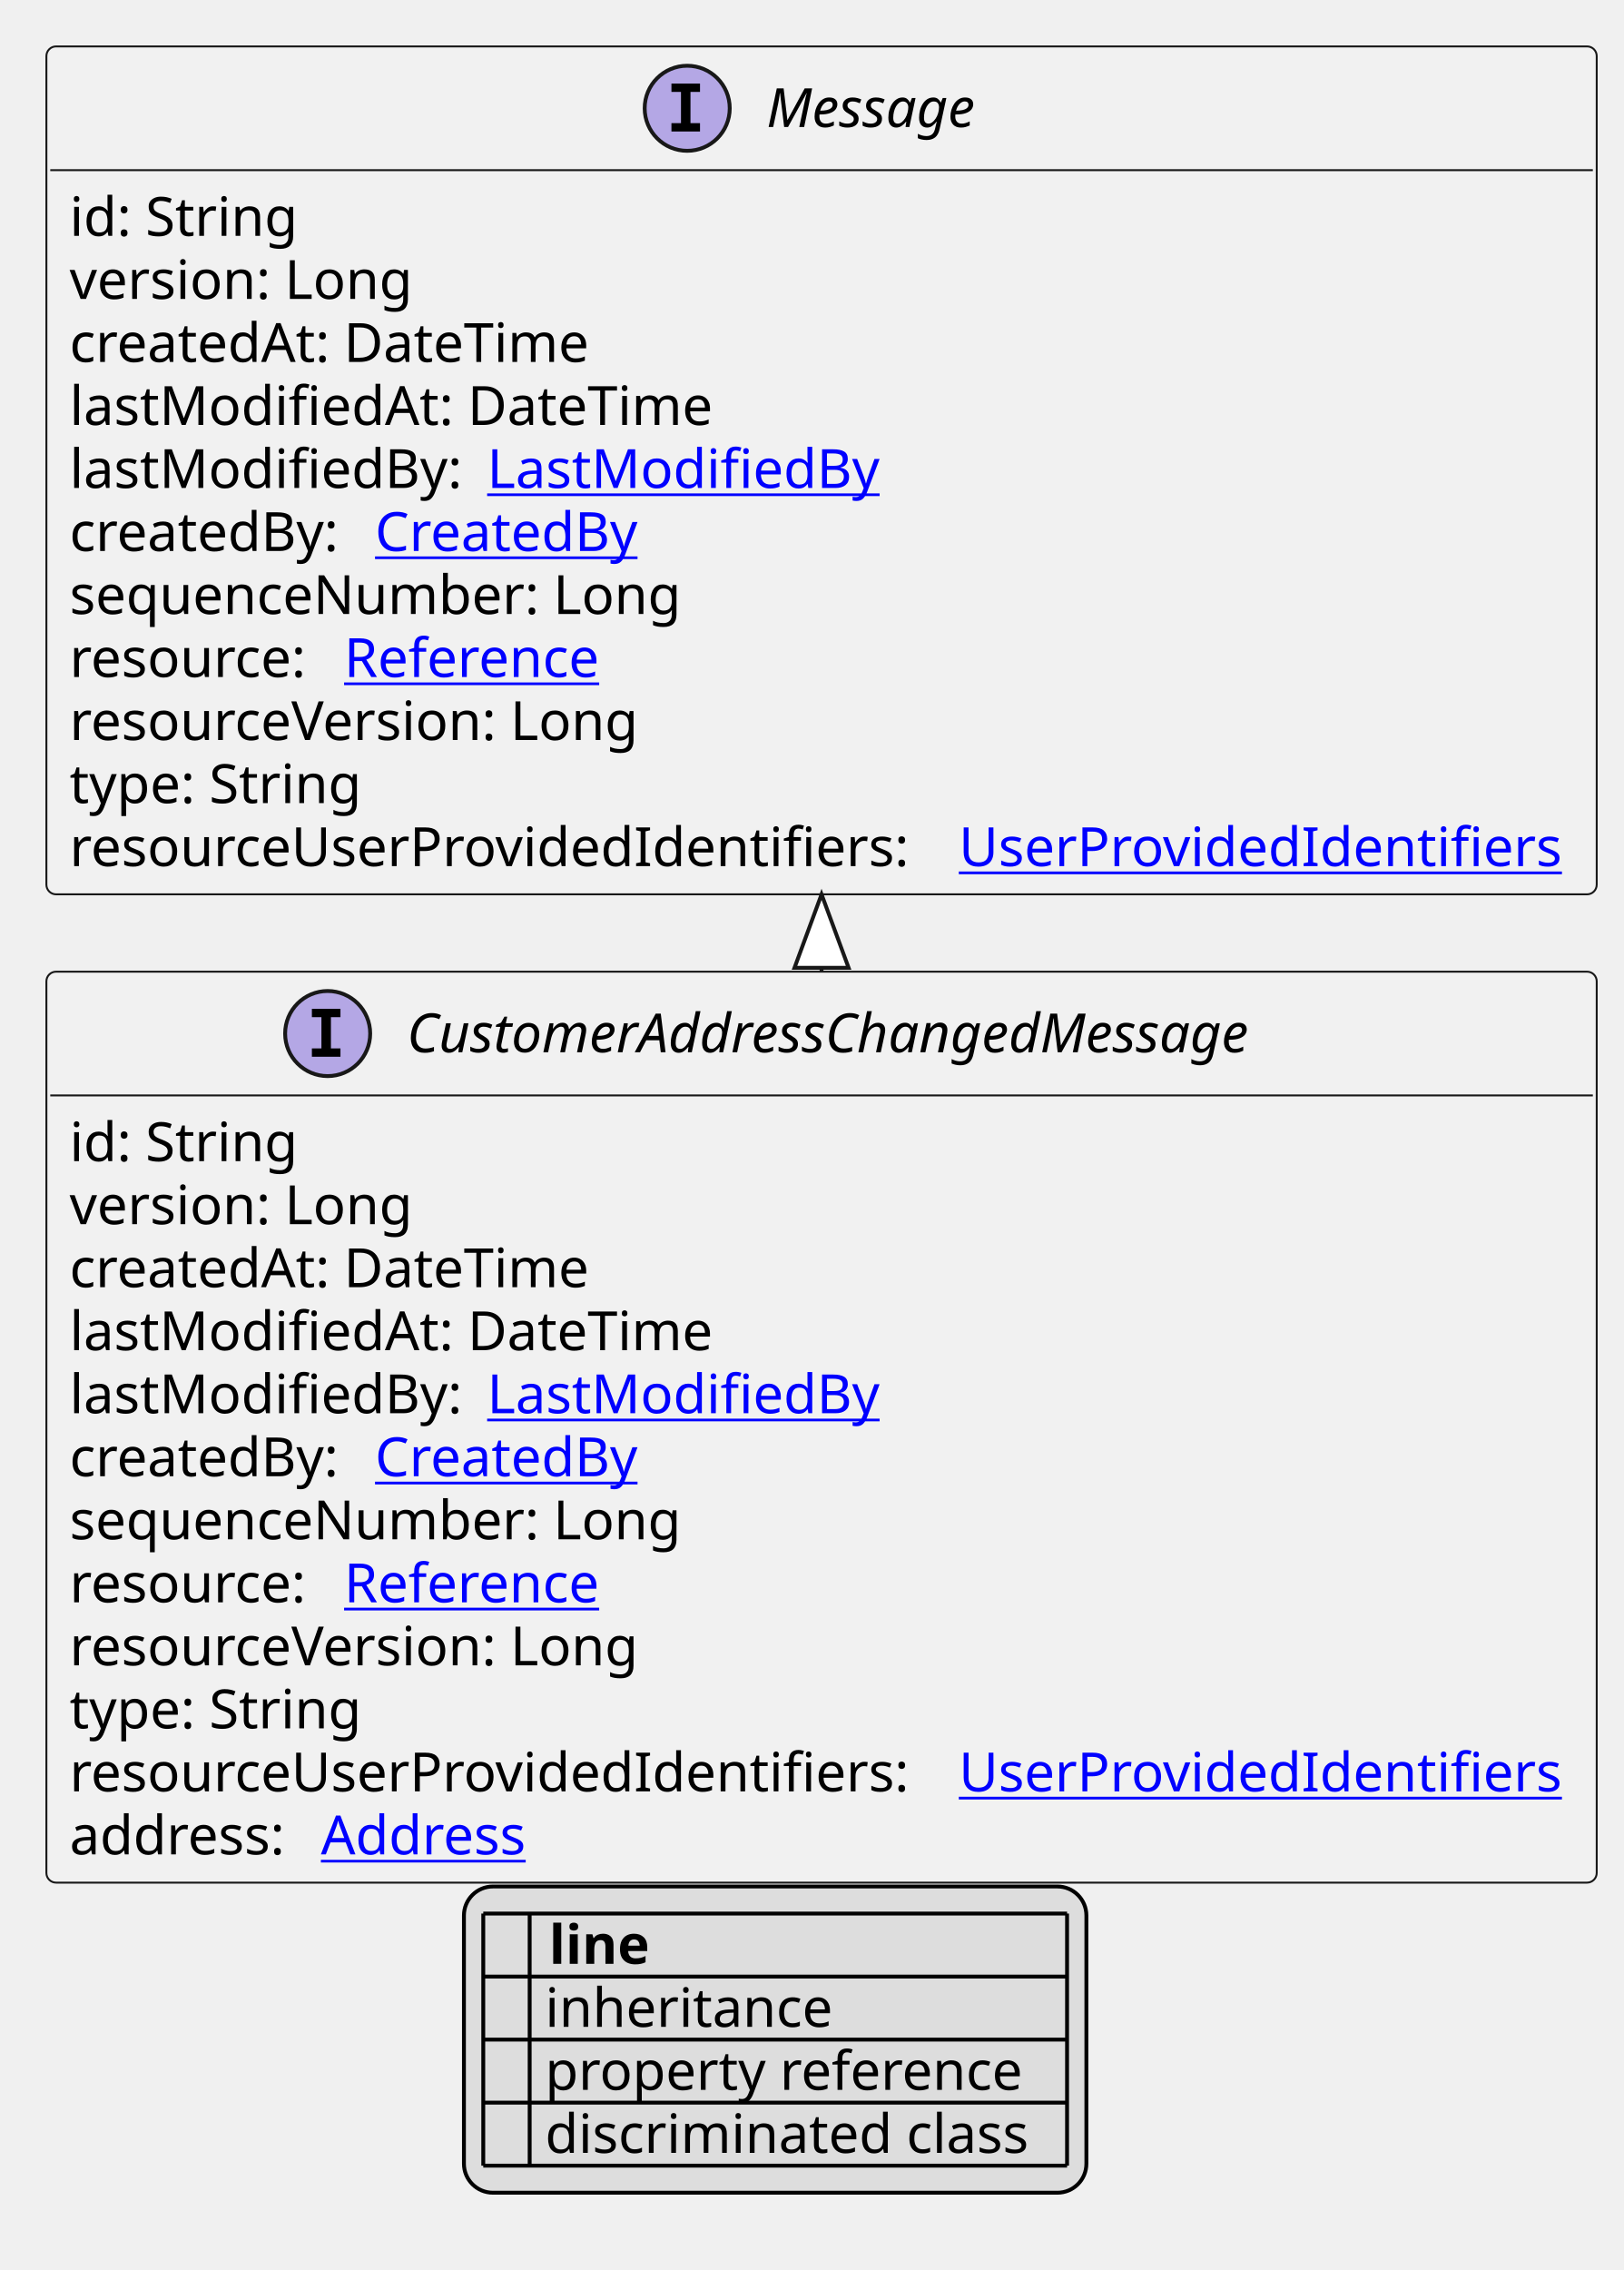
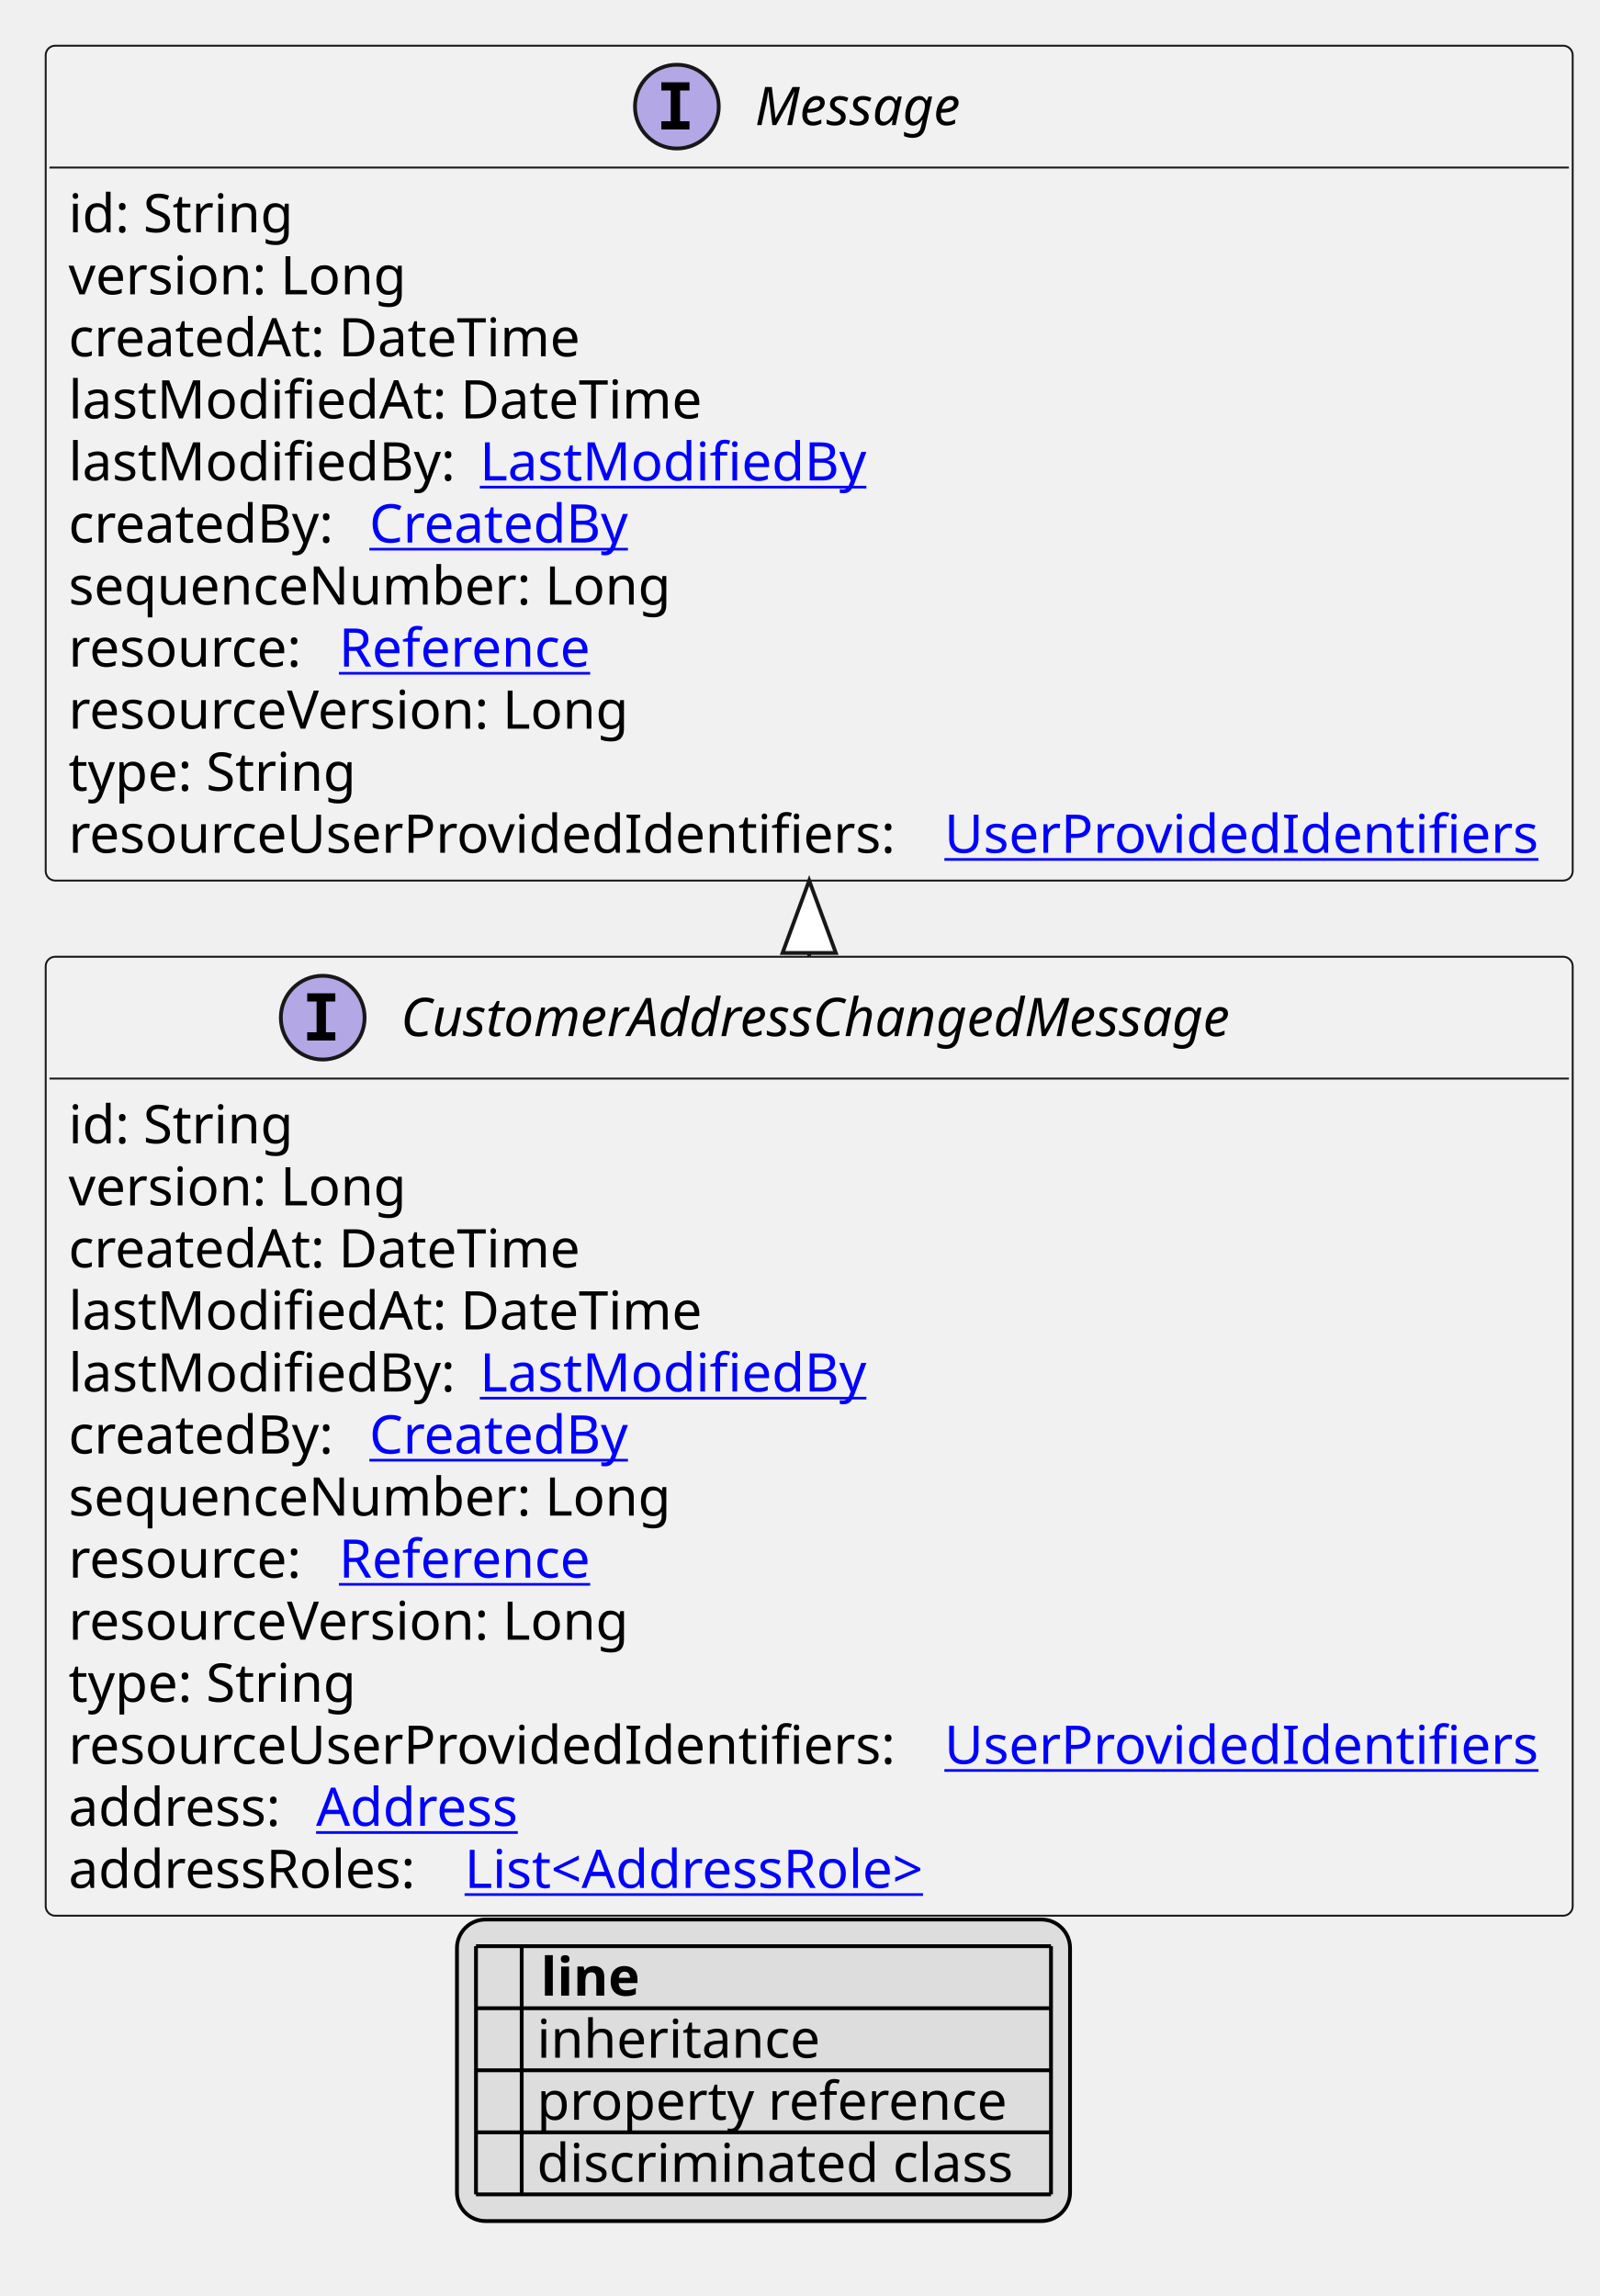
- <svg xmlns="http://www.w3.org/2000/svg" xmlns:xlink="http://www.w3.org/1999/xlink" contentStyleType="text/css" height="587px" preserveAspectRatio="none" style="width:420px;height:587px;background:#FFFFFF;" version="1.1" viewBox="0 0 420 587" width="420px" zoomAndPan="magnify">
+ <svg xmlns="http://www.w3.org/2000/svg" xmlns:xlink="http://www.w3.org/1999/xlink" contentStyleType="text/css" height="603px" preserveAspectRatio="none" style="width:420px;height:603px;background:#FFFFFF;" version="1.1" viewBox="0 0 420 603" width="420px" zoomAndPan="magnify">
  <defs>
-     <filter height="1" id="b1mjikmebncg1x0" width="1" x="0" y="0">
+     <filter height="1" id="bahf4e5it6gmv0" width="1" x="0" y="0">
      <feFlood flood-color="#000000" result="flood" />
      <feComposite in="SourceGraphic" in2="flood" operator="over" />
    </filter>
-     <filter height="1" id="b1mjikmebncg1x1" width="1" x="0" y="0">
+     <filter height="1" id="bahf4e5it6gmv1" width="1" x="0" y="0">
      <feFlood flood-color="#008000" result="flood" />
      <feComposite in="SourceGraphic" in2="flood" operator="over" />
    </filter>
-     <filter height="1" id="b1mjikmebncg1x2" width="1" x="0" y="0">
+     <filter height="1" id="bahf4e5it6gmv2" width="1" x="0" y="0">
      <feFlood flood-color="#0000FF" result="flood" />
      <feComposite in="SourceGraphic" in2="flood" operator="over" />
    </filter>
  </defs>
  <g>
    <a href="CustomerAddressChangedMessage.svg" target="_top" title="CustomerAddressChangedMessage.svg" xlink:actuate="onRequest" xlink:href="CustomerAddressChangedMessage.svg" xlink:show="new" xlink:title="CustomerAddressChangedMessage.svg" xlink:type="simple">
      <g id="elem_CustomerAddressChangedMessage">
-         <rect codeLine="10" fill="#F1F1F1" height="235.562" id="CustomerAddressChangedMessage" rx="2.5" ry="2.5" style="stroke:#181818;stroke-width:0.5;" width="401" x="12" y="251.266" />
+         <rect codeLine="10" fill="#F1F1F1" height="251.859" id="CustomerAddressChangedMessage" rx="2.5" ry="2.5" style="stroke:#181818;stroke-width:0.5;" width="401" x="12" y="251.266" />
        <ellipse cx="84.75" cy="267.266" fill="#B4A7E5" rx="11" ry="11" style="stroke:#181818;stroke-width:1.0;" />
        <path d="M80.672,263.031 L80.672,260.875 L88.062,260.875 L88.062,263.031 L85.594,263.031 L85.594,271.109 L88.062,271.109 L88.062,273.266 L80.672,273.266 L80.672,271.109 L83.141,271.109 L83.141,263.031 L80.672,263.031 Z " fill="#000000" />
        <text fill="#000000" font-family="sans-serif" font-size="14" font-style="italic" lengthAdjust="spacing" textLength="247" x="105.25" y="272.112">CustomerAddressChangedMessage</text>
        <line style="stroke:#181818;stroke-width:0.5;" x1="13" x2="412" y1="283.266" y2="283.266" />
        <text fill="#000000" font-family="sans-serif" font-size="14" lengthAdjust="spacing" textLength="61" x="18" y="300.261">id: String</text>
        <text fill="#000000" font-family="sans-serif" font-size="14" lengthAdjust="spacing" textLength="93" x="18" y="316.558">version: Long</text>
        <text fill="#000000" font-family="sans-serif" font-size="14" lengthAdjust="spacing" textLength="143" x="18" y="332.854">createdAt: DateTime</text>
        <text fill="#000000" font-family="sans-serif" font-size="14" lengthAdjust="spacing" textLength="172" x="18" y="349.151">lastModifiedAt: DateTime</text>
        <text fill="#000000" font-family="sans-serif" font-size="14" lengthAdjust="spacing" textLength="104" x="18" y="365.448">lastModifiedBy:</text>
        <a href="LastModifiedBy.svg" target="_top" title="LastModifiedBy.svg" xlink:actuate="onRequest" xlink:href="LastModifiedBy.svg" xlink:show="new" xlink:title="LastModifiedBy.svg" xlink:type="simple">
          <text fill="#0000FF" font-family="sans-serif" font-size="14" lengthAdjust="spacing" text-decoration="underline" textLength="103" x="126" y="365.448">LastModifiedBy</text>
        </a>
        <text fill="#000000" font-family="sans-serif" font-size="14" lengthAdjust="spacing" textLength="75" x="18" y="381.745">createdBy:</text>
        <a href="CreatedBy.svg" target="_top" title="CreatedBy.svg" xlink:actuate="onRequest" xlink:href="CreatedBy.svg" xlink:show="new" xlink:title="CreatedBy.svg" xlink:type="simple">
          <text fill="#0000FF" font-family="sans-serif" font-size="14" lengthAdjust="spacing" text-decoration="underline" textLength="72" x="97" y="381.745">CreatedBy</text>
        </a>
        <text fill="#000000" font-family="sans-serif" font-size="14" lengthAdjust="spacing" textLength="168" x="18" y="398.042">sequenceNumber: Long</text>
        <text fill="#000000" font-family="sans-serif" font-size="14" lengthAdjust="spacing" textLength="67" x="18" y="414.339">resource:</text>
        <a href="Reference.svg" target="_top" title="Reference.svg" xlink:actuate="onRequest" xlink:href="Reference.svg" xlink:show="new" xlink:title="Reference.svg" xlink:type="simple">
          <text fill="#0000FF" font-family="sans-serif" font-size="14" lengthAdjust="spacing" text-decoration="underline" textLength="72" x="89" y="414.339">Reference</text>
        </a>
        <text fill="#000000" font-family="sans-serif" font-size="14" lengthAdjust="spacing" textLength="157" x="18" y="430.636">resourceVersion: Long</text>
        <text fill="#000000" font-family="sans-serif" font-size="14" lengthAdjust="spacing" textLength="79" x="18" y="446.933">type: String</text>
        <text fill="#000000" font-family="sans-serif" font-size="14" lengthAdjust="spacing" textLength="226" x="18" y="463.229">resourceUserProvidedIdentifiers:</text>
        <a href="UserProvidedIdentifiers.svg" target="_top" title="UserProvidedIdentifiers.svg" xlink:actuate="onRequest" xlink:href="UserProvidedIdentifiers.svg" xlink:show="new" xlink:title="UserProvidedIdentifiers.svg" xlink:type="simple">
          <text fill="#0000FF" font-family="sans-serif" font-size="14" lengthAdjust="spacing" text-decoration="underline" textLength="159" x="248" y="463.229">UserProvidedIdentifiers</text>
        </a>
        <text fill="#000000" font-family="sans-serif" font-size="14" lengthAdjust="spacing" textLength="61" x="18" y="479.526">address:</text>
        <a href="Address.svg" target="_top" title="Address.svg" xlink:actuate="onRequest" xlink:href="Address.svg" xlink:show="new" xlink:title="Address.svg" xlink:type="simple">
          <text fill="#0000FF" font-family="sans-serif" font-size="14" lengthAdjust="spacing" text-decoration="underline" textLength="57" x="83" y="479.526">Address</text>
        </a>
+         <text fill="#000000" font-family="sans-serif" font-size="14" lengthAdjust="spacing" textLength="100" x="18" y="495.823">addressRoles:</text>
+         <a href="AddressRole.svg" target="_top" title="AddressRole.svg" xlink:actuate="onRequest" xlink:href="AddressRole.svg" xlink:show="new" xlink:title="AddressRole.svg" xlink:type="simple">
+           <text fill="#0000FF" font-family="sans-serif" font-size="14" lengthAdjust="spacing" text-decoration="underline" textLength="135" x="122" y="495.823">List&lt;AddressRole&gt;</text>
+         </a>
      </g>
    </a>
    <a href="Message.svg" target="_top" title="Message.svg" xlink:actuate="onRequest" xlink:href="Message.svg" xlink:show="new" xlink:title="Message.svg" xlink:type="simple">
      <g id="elem_Message">
-         <rect codeLine="24" fill="#F1F1F1" height="219.266" id="Message" rx="2.5" ry="2.5" style="stroke:#181818;stroke-width:0.5;" width="401" x="12" y="12" />
+         <rect codeLine="25" fill="#F1F1F1" height="219.266" id="Message" rx="2.5" ry="2.5" style="stroke:#181818;stroke-width:0.5;" width="401" x="12" y="12" />
        <ellipse cx="177.75" cy="28" fill="#B4A7E5" rx="11" ry="11" style="stroke:#181818;stroke-width:1.0;" />
        <path d="M173.672,23.766 L173.672,21.609 L181.062,21.609 L181.062,23.766 L178.594,23.766 L178.594,31.844 L181.062,31.844 L181.062,34 L173.672,34 L173.672,31.844 L176.141,31.844 L176.141,23.766 L173.672,23.766 Z " fill="#000000" />
        <text fill="#000000" font-family="sans-serif" font-size="14" font-style="italic" lengthAdjust="spacing" textLength="61" x="198.25" y="32.847">Message</text>
        <line style="stroke:#181818;stroke-width:0.5;" x1="13" x2="412" y1="44" y2="44" />
        <text fill="#000000" font-family="sans-serif" font-size="14" lengthAdjust="spacing" textLength="61" x="18" y="60.995">id: String</text>
        <text fill="#000000" font-family="sans-serif" font-size="14" lengthAdjust="spacing" textLength="93" x="18" y="77.292">version: Long</text>
        <text fill="#000000" font-family="sans-serif" font-size="14" lengthAdjust="spacing" textLength="143" x="18" y="93.589">createdAt: DateTime</text>
        <text fill="#000000" font-family="sans-serif" font-size="14" lengthAdjust="spacing" textLength="172" x="18" y="109.886">lastModifiedAt: DateTime</text>
        <text fill="#000000" font-family="sans-serif" font-size="14" lengthAdjust="spacing" textLength="104" x="18" y="126.183">lastModifiedBy:</text>
        <a href="LastModifiedBy.svg" target="_top" title="LastModifiedBy.svg" xlink:actuate="onRequest" xlink:href="LastModifiedBy.svg" xlink:show="new" xlink:title="LastModifiedBy.svg" xlink:type="simple">
          <text fill="#0000FF" font-family="sans-serif" font-size="14" lengthAdjust="spacing" text-decoration="underline" textLength="103" x="126" y="126.183">LastModifiedBy</text>
        </a>
        <text fill="#000000" font-family="sans-serif" font-size="14" lengthAdjust="spacing" textLength="75" x="18" y="142.48">createdBy:</text>
        <a href="CreatedBy.svg" target="_top" title="CreatedBy.svg" xlink:actuate="onRequest" xlink:href="CreatedBy.svg" xlink:show="new" xlink:title="CreatedBy.svg" xlink:type="simple">
          <text fill="#0000FF" font-family="sans-serif" font-size="14" lengthAdjust="spacing" text-decoration="underline" textLength="72" x="97" y="142.48">CreatedBy</text>
        </a>
        <text fill="#000000" font-family="sans-serif" font-size="14" lengthAdjust="spacing" textLength="168" x="18" y="158.776">sequenceNumber: Long</text>
        <text fill="#000000" font-family="sans-serif" font-size="14" lengthAdjust="spacing" textLength="67" x="18" y="175.073">resource:</text>
        <a href="Reference.svg" target="_top" title="Reference.svg" xlink:actuate="onRequest" xlink:href="Reference.svg" xlink:show="new" xlink:title="Reference.svg" xlink:type="simple">
          <text fill="#0000FF" font-family="sans-serif" font-size="14" lengthAdjust="spacing" text-decoration="underline" textLength="72" x="89" y="175.073">Reference</text>
        </a>
        <text fill="#000000" font-family="sans-serif" font-size="14" lengthAdjust="spacing" textLength="157" x="18" y="191.37">resourceVersion: Long</text>
        <text fill="#000000" font-family="sans-serif" font-size="14" lengthAdjust="spacing" textLength="79" x="18" y="207.667">type: String</text>
        <text fill="#000000" font-family="sans-serif" font-size="14" lengthAdjust="spacing" textLength="226" x="18" y="223.964">resourceUserProvidedIdentifiers:</text>
        <a href="UserProvidedIdentifiers.svg" target="_top" title="UserProvidedIdentifiers.svg" xlink:actuate="onRequest" xlink:href="UserProvidedIdentifiers.svg" xlink:show="new" xlink:title="UserProvidedIdentifiers.svg" xlink:type="simple">
          <text fill="#0000FF" font-family="sans-serif" font-size="14" lengthAdjust="spacing" text-decoration="underline" textLength="159" x="248" y="223.964">UserProvidedIdentifiers</text>
        </a>
      </g>
    </a>
    <line style="stroke:#181818;stroke-width:1.0;" x1="212.5" x2="212.5" y1="231.266" y2="251.266" />
    <polygon fill="#FFFFFF" points="212.5,231.266,205.5,250.266,219.5,250.266,212.5,231.266" style="stroke:#181818;stroke-width:1.0;" />
-     <rect fill="#DDDDDD" height="79.188" id="_legend" rx="7.5" ry="7.5" style="stroke:#000000;stroke-width:1.0;" width="161" x="120" y="487.828" />
-     <text fill="#000000" font-family="sans-serif" font-size="14" font-weight="bold" lengthAdjust="spacing" textLength="5" x="125" y="507.823"> </text>
-     <text fill="#000000" font-family="sans-serif" font-size="14" font-weight="bold" lengthAdjust="spacing" textLength="28" x="142" y="507.823">line</text>
-     <text fill="#000000" filter="url(#b1mjikmebncg1x0)" font-family="sans-serif" font-size="14" lengthAdjust="spacing" textLength="12" x="125" y="524.12">   </text>
-     <text fill="#000000" font-family="sans-serif" font-size="14" lengthAdjust="spacing" textLength="77" x="141" y="524.12">inheritance</text>
-     <text fill="#000000" filter="url(#b1mjikmebncg1x1)" font-family="sans-serif" font-size="14" lengthAdjust="spacing" textLength="12" x="125" y="540.417">   </text>
-     <text fill="#000000" font-family="sans-serif" font-size="14" lengthAdjust="spacing" textLength="129" x="141" y="540.417">property reference</text>
-     <text fill="#000000" filter="url(#b1mjikmebncg1x2)" font-family="sans-serif" font-size="14" lengthAdjust="spacing" textLength="12" x="125" y="556.714">   </text>
-     <text fill="#000000" font-family="sans-serif" font-size="14" lengthAdjust="spacing" textLength="131" x="141" y="556.714">discriminated class</text>
-     <line style="stroke:#000000;stroke-width:1.0;" x1="125" x2="276" y1="494.828" y2="494.828" />
+     <rect fill="#DDDDDD" height="79.188" id="_legend" rx="7.5" ry="7.5" style="stroke:#000000;stroke-width:1.0;" width="161" x="120" y="504.125" />
+     <text fill="#000000" font-family="sans-serif" font-size="14" font-weight="bold" lengthAdjust="spacing" textLength="5" x="125" y="524.12"> </text>
+     <text fill="#000000" font-family="sans-serif" font-size="14" font-weight="bold" lengthAdjust="spacing" textLength="28" x="142" y="524.12">line</text>
+     <text fill="#000000" filter="url(#bahf4e5it6gmv0)" font-family="sans-serif" font-size="14" lengthAdjust="spacing" textLength="12" x="125" y="540.417">   </text>
+     <text fill="#000000" font-family="sans-serif" font-size="14" lengthAdjust="spacing" textLength="77" x="141" y="540.417">inheritance</text>
+     <text fill="#000000" filter="url(#bahf4e5it6gmv1)" font-family="sans-serif" font-size="14" lengthAdjust="spacing" textLength="12" x="125" y="556.714">   </text>
+     <text fill="#000000" font-family="sans-serif" font-size="14" lengthAdjust="spacing" textLength="129" x="141" y="556.714">property reference</text>
+     <text fill="#000000" filter="url(#bahf4e5it6gmv2)" font-family="sans-serif" font-size="14" lengthAdjust="spacing" textLength="12" x="125" y="573.011">   </text>
+     <text fill="#000000" font-family="sans-serif" font-size="14" lengthAdjust="spacing" textLength="131" x="141" y="573.011">discriminated class</text>
    <line style="stroke:#000000;stroke-width:1.0;" x1="125" x2="276" y1="511.125" y2="511.125" />
    <line style="stroke:#000000;stroke-width:1.0;" x1="125" x2="276" y1="527.422" y2="527.422" />
    <line style="stroke:#000000;stroke-width:1.0;" x1="125" x2="276" y1="543.719" y2="543.719" />
    <line style="stroke:#000000;stroke-width:1.0;" x1="125" x2="276" y1="560.016" y2="560.016" />
-     <line style="stroke:#000000;stroke-width:1.0;" x1="125" x2="125" y1="494.828" y2="560.016" />
-     <line style="stroke:#000000;stroke-width:1.0;" x1="137" x2="137" y1="494.828" y2="560.016" />
-     <line style="stroke:#000000;stroke-width:1.0;" x1="276" x2="276" y1="494.828" y2="560.016" />
+     <line style="stroke:#000000;stroke-width:1.0;" x1="125" x2="276" y1="576.312" y2="576.312" />
+     <line style="stroke:#000000;stroke-width:1.0;" x1="125" x2="125" y1="511.125" y2="576.312" />
+     <line style="stroke:#000000;stroke-width:1.0;" x1="137" x2="137" y1="511.125" y2="576.312" />
+     <line style="stroke:#000000;stroke-width:1.0;" x1="276" x2="276" y1="511.125" y2="576.312" />
  </g>
</svg>
